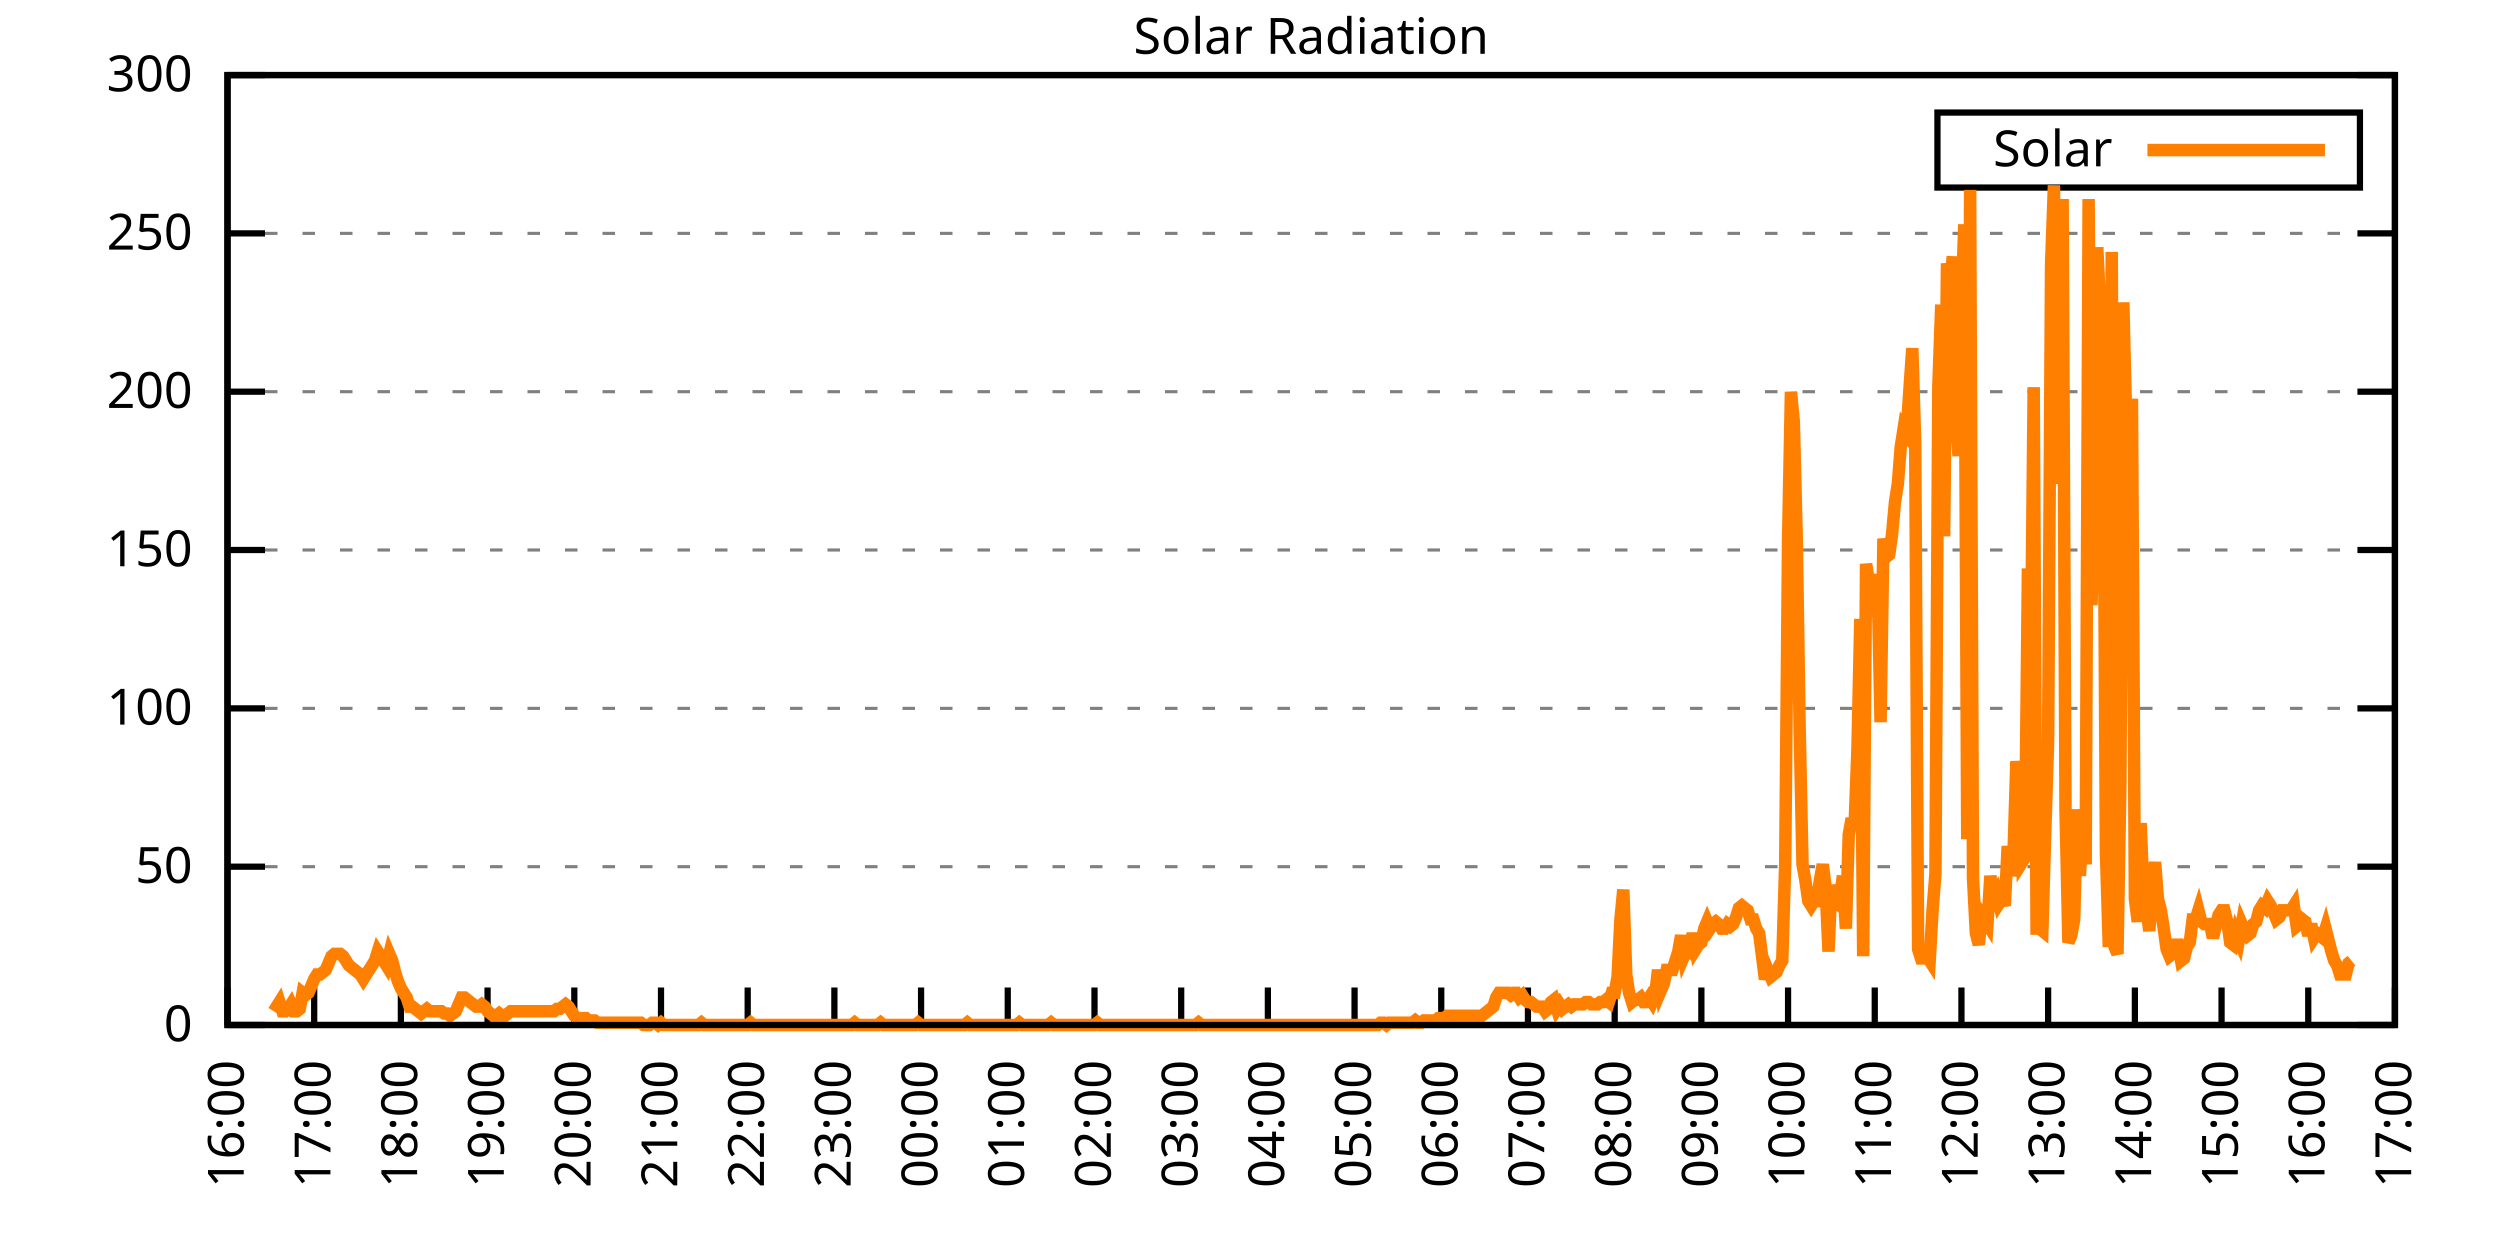
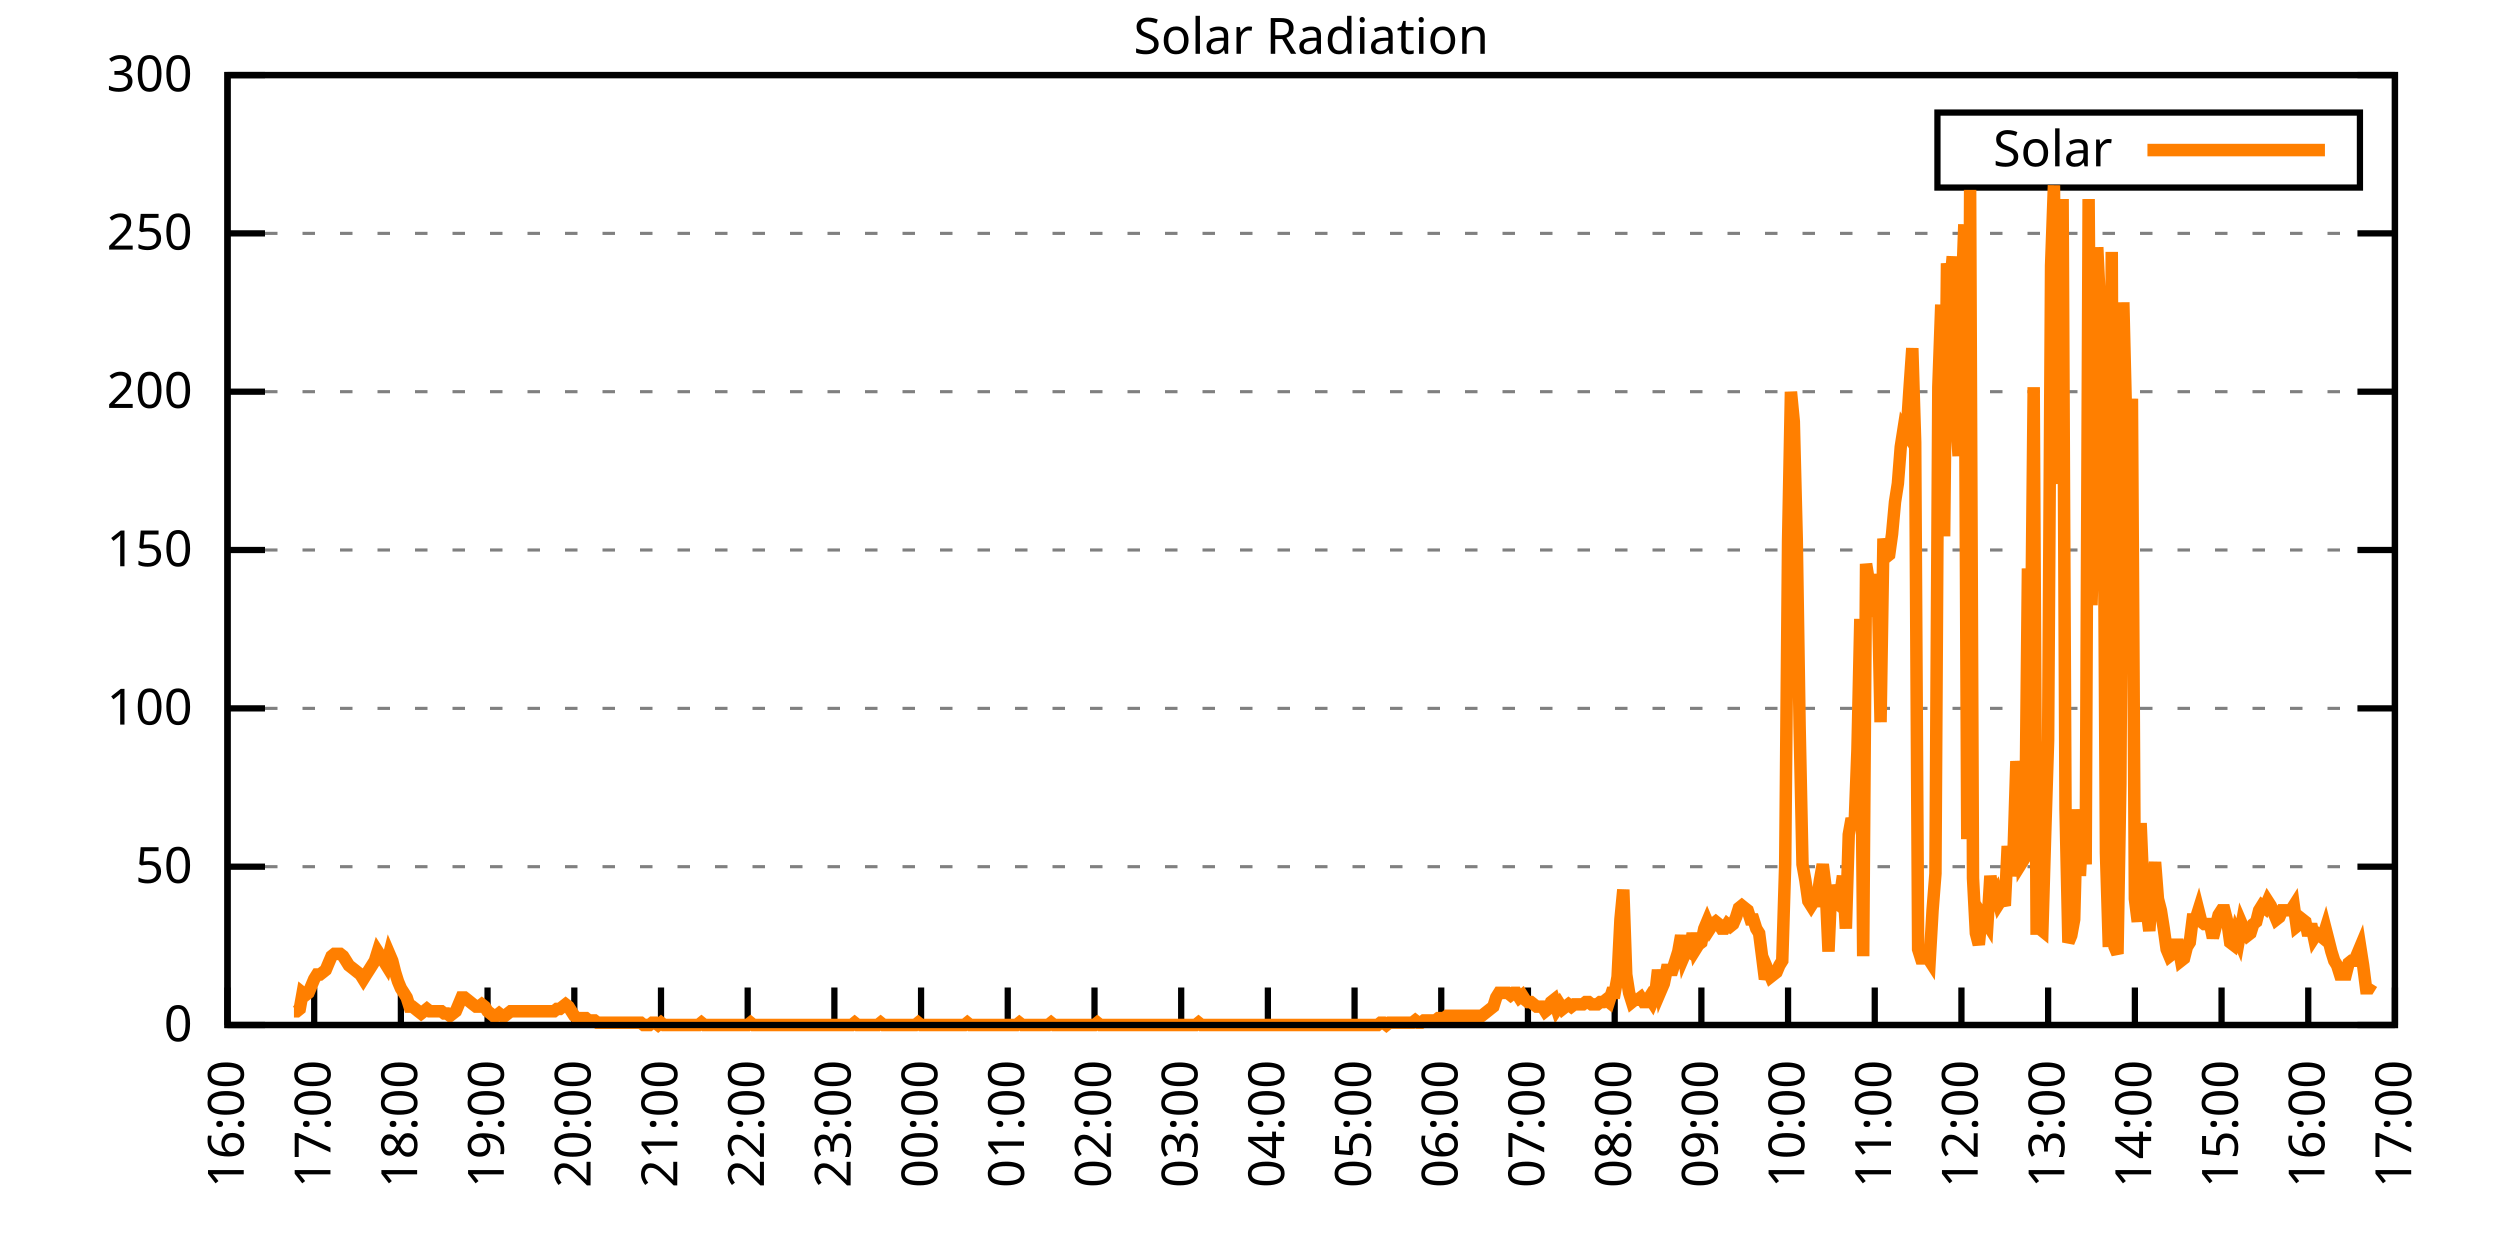
<svg xmlns="http://www.w3.org/2000/svg" xmlns:xlink="http://www.w3.org/1999/xlink" width="400" height="200" viewBox="0 0 400 200">
  <g id="gnuplot_canvas">
    <rect x="0" y="0" width="400" height="200" fill="none" />
    <defs>
      <circle id="gpDot" r="0.5" stroke-width="0.5" stroke="currentColor" />
      <path id="gpPt0" stroke-width="0.333" stroke="currentColor" d="M-1,0 h2 M0,-1 v2" />
      <path id="gpPt1" stroke-width="0.333" stroke="currentColor" d="M-1,-1 L1,1 M1,-1 L-1,1" />
      <path id="gpPt2" stroke-width="0.333" stroke="currentColor" d="M-1,0 L1,0 M0,-1 L0,1 M-1,-1 L1,1 M-1,1 L1,-1" />
      <rect id="gpPt3" stroke-width="0.333" stroke="currentColor" x="-1" y="-1" width="2" height="2" />
      <rect id="gpPt4" stroke-width="0.333" stroke="currentColor" fill="currentColor" x="-1" y="-1" width="2" height="2" />
      <circle id="gpPt5" stroke-width="0.333" stroke="currentColor" cx="0" cy="0" r="1" />
      <use xlink:href="#gpPt5" id="gpPt6" fill="currentColor" stroke="none" />
      <path id="gpPt7" stroke-width="0.333" stroke="currentColor" d="M0,-1.33 L-1.33,0.67 L1.33,0.67 z" />
      <use xlink:href="#gpPt7" id="gpPt8" fill="currentColor" stroke="none" />
      <use xlink:href="#gpPt7" id="gpPt9" stroke="currentColor" transform="rotate(180)" />
      <use xlink:href="#gpPt9" id="gpPt10" fill="currentColor" stroke="none" />
      <use xlink:href="#gpPt3" id="gpPt11" stroke="currentColor" transform="rotate(45)" />
      <use xlink:href="#gpPt11" id="gpPt12" fill="currentColor" stroke="none" />
      <path id="gpPt13" stroke-width="0.333" stroke="currentColor" d="M0,1.330 L1.265,0.411 L0.782,-1.067 L-0.782,-1.076 L-1.265,0.411 z" />
      <use xlink:href="#gpPt13" id="gpPt14" fill="currentColor" stroke="none" />
      <filter id="textbox" filterUnits="objectBoundingBox" x="0" y="0" height="1" width="1">
        <feFlood flood-color="white" flood-opacity="1" result="bgnd" />
        <feComposite in="SourceGraphic" in2="bgnd" operator="atop" />
      </filter>
      <filter id="greybox" filterUnits="objectBoundingBox" x="0" y="0" height="1" width="1">
        <feFlood flood-color="lightgrey" flood-opacity="1" result="grey" />
        <feComposite in="SourceGraphic" in2="grey" operator="atop" />
      </filter>
    </defs>
    <g fill="none" color="white" stroke="currentColor" stroke-width="1.00" stroke-linecap="butt" stroke-linejoin="miter">
</g>
    <g fill="none" color="black" stroke="currentColor" stroke-width="1.00" stroke-linecap="butt" stroke-linejoin="miter">
      <g stroke="none" shape-rendering="crispEdges">
        <polygon fill="rgb(255, 255, 255)" points="36.40,164.00 383.18,164.00 383.18,12.02 36.40,12.02 " />
      </g>
    </g>
    <g fill="none" color="black" stroke="currentColor" stroke-width="1.00" stroke-linecap="butt" stroke-linejoin="miter">
</g>
    <g fill="none" color="black" stroke="black" stroke-width="0.50" stroke-linecap="butt" stroke-linejoin="miter">
</g>
    <g fill="none" color="gray" stroke="currentColor" stroke-width="0.50" stroke-linecap="butt" stroke-linejoin="miter">
      <path stroke="gray" stroke-dasharray="2,4" class="gridline" d="M36.40,164.00 L383.19,164.00  " />
    </g>
    <g fill="none" color="gray" stroke="gray" stroke-width="1.00" stroke-linecap="butt" stroke-linejoin="miter">
</g>
    <g fill="none" color="black" stroke="currentColor" stroke-width="1.00" stroke-linecap="butt" stroke-linejoin="miter">
      <path stroke="black" d="M36.40,164.00 L42.40,164.00 M383.19,164.00 L377.19,164.00  " />
      <g transform="translate(30.80,166.60)" stroke="none" fill="black" font-family="Sans" font-size="8.00" text-anchor="end">
        <text>
          <tspan font-family="Sans"> 0</tspan>
        </text>
      </g>
    </g>
    <g fill="none" color="black" stroke="currentColor" stroke-width="1.00" stroke-linecap="butt" stroke-linejoin="miter">
</g>
    <g fill="none" color="black" stroke="black" stroke-width="0.50" stroke-linecap="butt" stroke-linejoin="miter">
</g>
    <g fill="none" color="gray" stroke="currentColor" stroke-width="0.50" stroke-linecap="butt" stroke-linejoin="miter">
      <path stroke="gray" stroke-dasharray="2,4" class="gridline" d="M36.40,138.67 L383.19,138.67  " />
    </g>
    <g fill="none" color="gray" stroke="gray" stroke-width="1.00" stroke-linecap="butt" stroke-linejoin="miter">
</g>
    <g fill="none" color="black" stroke="currentColor" stroke-width="1.00" stroke-linecap="butt" stroke-linejoin="miter">
      <path stroke="black" d="M36.40,138.67 L42.40,138.67 M383.19,138.67 L377.19,138.67  " />
      <g transform="translate(30.80,141.27)" stroke="none" fill="black" font-family="Sans" font-size="8.00" text-anchor="end">
        <text>
          <tspan font-family="Sans"> 50</tspan>
        </text>
      </g>
    </g>
    <g fill="none" color="black" stroke="currentColor" stroke-width="1.00" stroke-linecap="butt" stroke-linejoin="miter">
</g>
    <g fill="none" color="black" stroke="black" stroke-width="0.50" stroke-linecap="butt" stroke-linejoin="miter">
</g>
    <g fill="none" color="gray" stroke="currentColor" stroke-width="0.50" stroke-linecap="butt" stroke-linejoin="miter">
      <path stroke="gray" stroke-dasharray="2,4" class="gridline" d="M36.40,113.34 L383.19,113.34  " />
    </g>
    <g fill="none" color="gray" stroke="gray" stroke-width="1.00" stroke-linecap="butt" stroke-linejoin="miter">
</g>
    <g fill="none" color="black" stroke="currentColor" stroke-width="1.00" stroke-linecap="butt" stroke-linejoin="miter">
      <path stroke="black" d="M36.40,113.34 L42.40,113.34 M383.19,113.34 L377.19,113.34  " />
      <g transform="translate(30.80,115.94)" stroke="none" fill="black" font-family="Sans" font-size="8.00" text-anchor="end">
        <text>
          <tspan font-family="Sans"> 100</tspan>
        </text>
      </g>
    </g>
    <g fill="none" color="black" stroke="currentColor" stroke-width="1.00" stroke-linecap="butt" stroke-linejoin="miter">
</g>
    <g fill="none" color="black" stroke="black" stroke-width="0.50" stroke-linecap="butt" stroke-linejoin="miter">
</g>
    <g fill="none" color="gray" stroke="currentColor" stroke-width="0.50" stroke-linecap="butt" stroke-linejoin="miter">
      <path stroke="gray" stroke-dasharray="2,4" class="gridline" d="M36.40,88.00 L383.19,88.00  " />
    </g>
    <g fill="none" color="gray" stroke="gray" stroke-width="1.00" stroke-linecap="butt" stroke-linejoin="miter">
</g>
    <g fill="none" color="black" stroke="currentColor" stroke-width="1.00" stroke-linecap="butt" stroke-linejoin="miter">
      <path stroke="black" d="M36.40,88.00 L42.40,88.00 M383.19,88.00 L377.19,88.00  " />
      <g transform="translate(30.80,90.60)" stroke="none" fill="black" font-family="Sans" font-size="8.00" text-anchor="end">
        <text>
          <tspan font-family="Sans"> 150</tspan>
        </text>
      </g>
    </g>
    <g fill="none" color="black" stroke="currentColor" stroke-width="1.00" stroke-linecap="butt" stroke-linejoin="miter">
</g>
    <g fill="none" color="black" stroke="black" stroke-width="0.50" stroke-linecap="butt" stroke-linejoin="miter">
</g>
    <g fill="none" color="gray" stroke="currentColor" stroke-width="0.50" stroke-linecap="butt" stroke-linejoin="miter">
      <path stroke="gray" stroke-dasharray="2,4" class="gridline" d="M36.40,62.67 L383.19,62.67  " />
    </g>
    <g fill="none" color="gray" stroke="gray" stroke-width="1.00" stroke-linecap="butt" stroke-linejoin="miter">
</g>
    <g fill="none" color="black" stroke="currentColor" stroke-width="1.00" stroke-linecap="butt" stroke-linejoin="miter">
      <path stroke="black" d="M36.40,62.67 L42.40,62.67 M383.19,62.67 L377.19,62.67  " />
      <g transform="translate(30.80,65.27)" stroke="none" fill="black" font-family="Sans" font-size="8.00" text-anchor="end">
        <text>
          <tspan font-family="Sans"> 200</tspan>
        </text>
      </g>
    </g>
    <g fill="none" color="black" stroke="currentColor" stroke-width="1.00" stroke-linecap="butt" stroke-linejoin="miter">
</g>
    <g fill="none" color="black" stroke="black" stroke-width="0.50" stroke-linecap="butt" stroke-linejoin="miter">
</g>
    <g fill="none" color="gray" stroke="currentColor" stroke-width="0.50" stroke-linecap="butt" stroke-linejoin="miter">
      <path stroke="gray" stroke-dasharray="2,4" class="gridline" d="M36.40,37.34 L383.19,37.34  " />
    </g>
    <g fill="none" color="gray" stroke="gray" stroke-width="1.00" stroke-linecap="butt" stroke-linejoin="miter">
</g>
    <g fill="none" color="black" stroke="currentColor" stroke-width="1.00" stroke-linecap="butt" stroke-linejoin="miter">
      <path stroke="black" d="M36.40,37.34 L42.40,37.34 M383.19,37.34 L377.19,37.34  " />
      <g transform="translate(30.80,39.94)" stroke="none" fill="black" font-family="Sans" font-size="8.00" text-anchor="end">
        <text>
          <tspan font-family="Sans"> 250</tspan>
        </text>
      </g>
    </g>
    <g fill="none" color="black" stroke="currentColor" stroke-width="1.00" stroke-linecap="butt" stroke-linejoin="miter">
</g>
    <g fill="none" color="black" stroke="black" stroke-width="0.50" stroke-linecap="butt" stroke-linejoin="miter">
</g>
    <g fill="none" color="gray" stroke="currentColor" stroke-width="0.50" stroke-linecap="butt" stroke-linejoin="miter">
      <path stroke="gray" stroke-dasharray="2,4" class="gridline" d="M36.40,12.01 L383.19,12.01  " />
    </g>
    <g fill="none" color="gray" stroke="gray" stroke-width="1.00" stroke-linecap="butt" stroke-linejoin="miter">
</g>
    <g fill="none" color="black" stroke="currentColor" stroke-width="1.00" stroke-linecap="butt" stroke-linejoin="miter">
      <path stroke="black" d="M36.40,12.01 L42.40,12.01 M383.19,12.01 L377.19,12.01  " />
      <g transform="translate(30.80,14.61)" stroke="none" fill="black" font-family="Sans" font-size="8.00" text-anchor="end">
        <text>
          <tspan font-family="Sans"> 300</tspan>
        </text>
      </g>
    </g>
    <g fill="none" color="black" stroke="currentColor" stroke-width="1.00" stroke-linecap="butt" stroke-linejoin="miter">
      <path stroke="black" d="M36.40,164.00 L36.40,158.00  " />
      <g transform="translate(39.00,169.60) rotate(270.00)" stroke="none" fill="black" font-family="Sans" font-size="8.00" text-anchor="end">
        <text>
          <tspan font-family="Sans">16:00</tspan>
        </text>
      </g>
    </g>
    <g fill="none" color="black" stroke="currentColor" stroke-width="1.00" stroke-linecap="butt" stroke-linejoin="miter">
      <path stroke="black" d="M50.27,164.00 L50.27,158.00  " />
      <g transform="translate(52.87,169.60) rotate(270.00)" stroke="none" fill="black" font-family="Sans" font-size="8.00" text-anchor="end">
        <text>
          <tspan font-family="Sans">17:00</tspan>
        </text>
      </g>
    </g>
    <g fill="none" color="black" stroke="currentColor" stroke-width="1.00" stroke-linecap="butt" stroke-linejoin="miter">
      <path stroke="black" d="M64.14,164.00 L64.14,158.00  " />
      <g transform="translate(66.74,169.60) rotate(270.00)" stroke="none" fill="black" font-family="Sans" font-size="8.00" text-anchor="end">
        <text>
          <tspan font-family="Sans">18:00</tspan>
        </text>
      </g>
    </g>
    <g fill="none" color="black" stroke="currentColor" stroke-width="1.00" stroke-linecap="butt" stroke-linejoin="miter">
      <path stroke="black" d="M78.01,164.00 L78.01,158.00  " />
      <g transform="translate(80.61,169.60) rotate(270.00)" stroke="none" fill="black" font-family="Sans" font-size="8.00" text-anchor="end">
        <text>
          <tspan font-family="Sans">19:00</tspan>
        </text>
      </g>
    </g>
    <g fill="none" color="black" stroke="currentColor" stroke-width="1.00" stroke-linecap="butt" stroke-linejoin="miter">
      <path stroke="black" d="M91.89,164.00 L91.89,158.00  " />
      <g transform="translate(94.49,169.60) rotate(270.00)" stroke="none" fill="black" font-family="Sans" font-size="8.00" text-anchor="end">
        <text>
          <tspan font-family="Sans">20:00</tspan>
        </text>
      </g>
    </g>
    <g fill="none" color="black" stroke="currentColor" stroke-width="1.00" stroke-linecap="butt" stroke-linejoin="miter">
      <path stroke="black" d="M105.76,164.00 L105.76,158.00  " />
      <g transform="translate(108.36,169.60) rotate(270.00)" stroke="none" fill="black" font-family="Sans" font-size="8.00" text-anchor="end">
        <text>
          <tspan font-family="Sans">21:00</tspan>
        </text>
      </g>
    </g>
    <g fill="none" color="black" stroke="currentColor" stroke-width="1.00" stroke-linecap="butt" stroke-linejoin="miter">
      <path stroke="black" d="M119.63,164.00 L119.63,158.00  " />
      <g transform="translate(122.23,169.60) rotate(270.00)" stroke="none" fill="black" font-family="Sans" font-size="8.00" text-anchor="end">
        <text>
          <tspan font-family="Sans">22:00</tspan>
        </text>
      </g>
    </g>
    <g fill="none" color="black" stroke="currentColor" stroke-width="1.00" stroke-linecap="butt" stroke-linejoin="miter">
      <path stroke="black" d="M133.50,164.00 L133.50,158.00  " />
      <g transform="translate(136.10,169.60) rotate(270.00)" stroke="none" fill="black" font-family="Sans" font-size="8.00" text-anchor="end">
        <text>
          <tspan font-family="Sans">23:00</tspan>
        </text>
      </g>
    </g>
    <g fill="none" color="black" stroke="currentColor" stroke-width="1.00" stroke-linecap="butt" stroke-linejoin="miter">
      <path stroke="black" d="M147.37,164.00 L147.37,158.00  " />
      <g transform="translate(149.97,169.60) rotate(270.00)" stroke="none" fill="black" font-family="Sans" font-size="8.00" text-anchor="end">
        <text>
          <tspan font-family="Sans">00:00</tspan>
        </text>
      </g>
    </g>
    <g fill="none" color="black" stroke="currentColor" stroke-width="1.00" stroke-linecap="butt" stroke-linejoin="miter">
      <path stroke="black" d="M161.24,164.00 L161.24,158.00  " />
      <g transform="translate(163.84,169.60) rotate(270.00)" stroke="none" fill="black" font-family="Sans" font-size="8.00" text-anchor="end">
        <text>
          <tspan font-family="Sans">01:00</tspan>
        </text>
      </g>
    </g>
    <g fill="none" color="black" stroke="currentColor" stroke-width="1.00" stroke-linecap="butt" stroke-linejoin="miter">
      <path stroke="black" d="M175.12,164.00 L175.12,158.00  " />
      <g transform="translate(177.72,169.60) rotate(270.00)" stroke="none" fill="black" font-family="Sans" font-size="8.00" text-anchor="end">
        <text>
          <tspan font-family="Sans">02:00</tspan>
        </text>
      </g>
    </g>
    <g fill="none" color="black" stroke="currentColor" stroke-width="1.00" stroke-linecap="butt" stroke-linejoin="miter">
      <path stroke="black" d="M188.99,164.00 L188.99,158.00  " />
      <g transform="translate(191.59,169.60) rotate(270.00)" stroke="none" fill="black" font-family="Sans" font-size="8.00" text-anchor="end">
        <text>
          <tspan font-family="Sans">03:00</tspan>
        </text>
      </g>
    </g>
    <g fill="none" color="black" stroke="currentColor" stroke-width="1.00" stroke-linecap="butt" stroke-linejoin="miter">
      <path stroke="black" d="M202.86,164.00 L202.86,158.00  " />
      <g transform="translate(205.46,169.60) rotate(270.00)" stroke="none" fill="black" font-family="Sans" font-size="8.00" text-anchor="end">
        <text>
          <tspan font-family="Sans">04:00</tspan>
        </text>
      </g>
    </g>
    <g fill="none" color="black" stroke="currentColor" stroke-width="1.00" stroke-linecap="butt" stroke-linejoin="miter">
      <path stroke="black" d="M216.73,164.00 L216.73,158.00  " />
      <g transform="translate(219.33,169.60) rotate(270.00)" stroke="none" fill="black" font-family="Sans" font-size="8.00" text-anchor="end">
        <text>
          <tspan font-family="Sans">05:00</tspan>
        </text>
      </g>
    </g>
    <g fill="none" color="black" stroke="currentColor" stroke-width="1.00" stroke-linecap="butt" stroke-linejoin="miter">
      <path stroke="black" d="M230.60,164.00 L230.60,158.00  " />
      <g transform="translate(233.20,169.60) rotate(270.00)" stroke="none" fill="black" font-family="Sans" font-size="8.00" text-anchor="end">
        <text>
          <tspan font-family="Sans">06:00</tspan>
        </text>
      </g>
    </g>
    <g fill="none" color="black" stroke="currentColor" stroke-width="1.00" stroke-linecap="butt" stroke-linejoin="miter">
      <path stroke="black" d="M244.47,164.00 L244.47,158.00  " />
      <g transform="translate(247.07,169.60) rotate(270.00)" stroke="none" fill="black" font-family="Sans" font-size="8.00" text-anchor="end">
        <text>
          <tspan font-family="Sans">07:00</tspan>
        </text>
      </g>
    </g>
    <g fill="none" color="black" stroke="currentColor" stroke-width="1.00" stroke-linecap="butt" stroke-linejoin="miter">
      <path stroke="black" d="M258.35,164.00 L258.35,158.00  " />
      <g transform="translate(260.95,169.60) rotate(270.00)" stroke="none" fill="black" font-family="Sans" font-size="8.00" text-anchor="end">
        <text>
          <tspan font-family="Sans">08:00</tspan>
        </text>
      </g>
    </g>
    <g fill="none" color="black" stroke="currentColor" stroke-width="1.00" stroke-linecap="butt" stroke-linejoin="miter">
      <path stroke="black" d="M272.22,164.00 L272.22,158.00  " />
      <g transform="translate(274.82,169.60) rotate(270.00)" stroke="none" fill="black" font-family="Sans" font-size="8.00" text-anchor="end">
        <text>
          <tspan font-family="Sans">09:00</tspan>
        </text>
      </g>
    </g>
    <g fill="none" color="black" stroke="currentColor" stroke-width="1.00" stroke-linecap="butt" stroke-linejoin="miter">
      <path stroke="black" d="M286.09,164.00 L286.09,158.00  " />
      <g transform="translate(288.69,169.60) rotate(270.00)" stroke="none" fill="black" font-family="Sans" font-size="8.00" text-anchor="end">
        <text>
          <tspan font-family="Sans">10:00</tspan>
        </text>
      </g>
    </g>
    <g fill="none" color="black" stroke="currentColor" stroke-width="1.00" stroke-linecap="butt" stroke-linejoin="miter">
      <path stroke="black" d="M299.96,164.00 L299.96,158.00  " />
      <g transform="translate(302.56,169.60) rotate(270.00)" stroke="none" fill="black" font-family="Sans" font-size="8.00" text-anchor="end">
        <text>
          <tspan font-family="Sans">11:00</tspan>
        </text>
      </g>
    </g>
    <g fill="none" color="black" stroke="currentColor" stroke-width="1.00" stroke-linecap="butt" stroke-linejoin="miter">
      <path stroke="black" d="M313.83,164.00 L313.83,158.00  " />
      <g transform="translate(316.43,169.60) rotate(270.00)" stroke="none" fill="black" font-family="Sans" font-size="8.00" text-anchor="end">
        <text>
          <tspan font-family="Sans">12:00</tspan>
        </text>
      </g>
    </g>
    <g fill="none" color="black" stroke="currentColor" stroke-width="1.00" stroke-linecap="butt" stroke-linejoin="miter">
      <path stroke="black" d="M327.70,164.00 L327.70,158.00  " />
      <g transform="translate(330.30,169.60) rotate(270.00)" stroke="none" fill="black" font-family="Sans" font-size="8.00" text-anchor="end">
        <text>
          <tspan font-family="Sans">13:00</tspan>
        </text>
      </g>
    </g>
    <g fill="none" color="black" stroke="currentColor" stroke-width="1.00" stroke-linecap="butt" stroke-linejoin="miter">
      <path stroke="black" d="M341.58,164.00 L341.58,158.00  " />
      <g transform="translate(344.18,169.60) rotate(270.00)" stroke="none" fill="black" font-family="Sans" font-size="8.00" text-anchor="end">
        <text>
          <tspan font-family="Sans">14:00</tspan>
        </text>
      </g>
    </g>
    <g fill="none" color="black" stroke="currentColor" stroke-width="1.00" stroke-linecap="butt" stroke-linejoin="miter">
      <path stroke="black" d="M355.45,164.00 L355.45,158.00  " />
      <g transform="translate(358.05,169.60) rotate(270.00)" stroke="none" fill="black" font-family="Sans" font-size="8.00" text-anchor="end">
        <text>
          <tspan font-family="Sans">15:00</tspan>
        </text>
      </g>
    </g>
    <g fill="none" color="black" stroke="currentColor" stroke-width="1.00" stroke-linecap="butt" stroke-linejoin="miter">
      <path stroke="black" d="M369.32,164.00 L369.32,158.00  " />
      <g transform="translate(371.92,169.60) rotate(270.00)" stroke="none" fill="black" font-family="Sans" font-size="8.00" text-anchor="end">
        <text>
          <tspan font-family="Sans">16:00</tspan>
        </text>
      </g>
    </g>
    <g fill="none" color="black" stroke="currentColor" stroke-width="1.00" stroke-linecap="butt" stroke-linejoin="miter">
      <path stroke="black" d="M383.19,164.00 L383.19,158.00  " />
      <g transform="translate(385.79,169.60) rotate(270.00)" stroke="none" fill="black" font-family="Sans" font-size="8.00" text-anchor="end">
        <text>
          <tspan font-family="Sans">17:00</tspan>
        </text>
      </g>
    </g>
    <g fill="none" color="black" stroke="currentColor" stroke-width="1.00" stroke-linecap="butt" stroke-linejoin="miter">
</g>
    <g fill="none" color="black" stroke="currentColor" stroke-width="1.00" stroke-linecap="butt" stroke-linejoin="miter">
      <path stroke="black" d="M36.40,12.01 L36.40,164.00 L383.19,164.00 L383.19,12.01 L36.40,12.01 Z  " />
    </g>
    <g fill="none" color="black" stroke="currentColor" stroke-width="1.00" stroke-linecap="butt" stroke-linejoin="miter">
</g>
    <g fill="none" color="black" stroke="currentColor" stroke-width="1.00" stroke-linecap="butt" stroke-linejoin="miter">
      <path stroke="black" d="M309.99,30.01 L309.99,18.01 L377.59,18.01 L377.59,30.01 L309.99,30.01 Z  " />
    </g>
    <g id="Solar_Radiation_plot_1">
      <g fill="none" color="white" stroke="black" stroke-width="2.00" stroke-linecap="butt" stroke-linejoin="miter">
</g>
      <g fill="none" color="black" stroke="currentColor" stroke-width="2.00" stroke-linecap="butt" stroke-linejoin="miter">
        <g transform="translate(337.99,26.61)" stroke="none" fill="black" font-family="Sans" font-size="8.00" text-anchor="end">
          <text>
            <tspan font-family="Sans">Solar</tspan>
          </text>
        </g>
      </g>
      <g fill="none" color="black" stroke="currentColor" stroke-width="2.00" stroke-linecap="butt" stroke-linejoin="miter">
-         <path stroke="rgb(255, 127,   0)" d="M343.59,24.01 L371.99,24.01 M43.80,161.80 L44.26,161.06 L44.72,160.33 L45.19,161.80 L45.65,161.80 L46.11,161.43   L46.57,160.70 L47.03,161.80 L47.50,161.80 L47.96,161.43 L48.42,158.86 L48.88,159.23 L49.35,158.86 L49.81,157.76   L50.27,156.66 L50.73,155.92 L51.20,155.92 L51.66,155.56 L52.12,155.19 L52.58,154.09 L53.05,152.99 L53.51,152.62   L53.97,152.62 L54.43,152.62 L54.90,152.99 L55.36,153.72 L55.82,154.46 L56.28,154.82 L56.75,155.19 L57.21,155.56   L57.67,155.92 L58.13,156.66 L58.59,155.92 L59.06,155.19 L59.52,154.46 L59.98,153.72 L60.44,152.25 L60.91,152.99   L61.37,153.72 L61.83,154.46 L62.29,152.62 L62.76,153.72 L63.22,155.56 L63.68,157.03 L64.14,158.13 L64.61,158.86   L65.07,159.60 L65.53,161.06 L65.99,161.06 L66.46,161.43 L66.92,161.80 L67.38,162.16 L67.84,161.80 L68.30,161.43   L68.77,161.80 L69.23,161.80 L69.69,161.80 L70.15,161.80 L70.62,161.80 L71.08,162.16 L71.54,162.16 L72.00,162.53   L72.47,162.16 L72.93,161.80 L73.39,160.70 L73.85,159.60 L74.32,159.60 L74.78,159.96 L75.24,160.33 L75.70,160.70   L76.17,161.06 L76.63,161.06 L77.09,160.70 L77.55,161.06 L78.01,161.80 L78.48,162.16 L78.94,162.53 L79.40,162.53   L79.86,162.16 L80.33,162.53 L80.79,162.53 L81.25,162.16 L81.71,161.80 L82.18,161.80 L82.64,161.80 L83.10,161.80   L83.56,161.80 L84.03,161.80 L84.49,161.80 L84.95,161.80 L85.41,161.80 L85.88,161.80 L86.34,161.80 L86.80,161.80   L87.26,161.80 L87.72,161.80 L88.19,161.80 L88.65,161.80 L89.11,161.43 L89.57,161.43 L90.04,161.06 L90.50,160.70   L90.96,161.06 L91.42,161.80 L91.89,162.53 L92.35,162.90 L92.81,162.90 L93.27,162.90 L93.74,162.90 L94.20,163.27   L94.66,163.27 L95.12,163.27 L95.59,163.63 L96.05,163.63 L96.51,163.63 L96.97,163.63 L97.44,163.63 L97.90,163.63   L98.36,163.63 L98.82,163.63 L99.28,163.63 L99.75,163.63 L100.21,163.63 L100.67,163.63 L101.13,163.63 L101.60,163.63   L102.06,163.63 L102.52,163.63 L102.98,164.00 L103.45,164.00 L103.91,164.00 L104.37,163.63 L104.83,163.63 L105.30,164.00   L105.76,163.63 L106.22,164.00 L106.68,164.00 L107.15,164.00 L107.61,164.00 L108.07,164.00 L108.53,164.00 L108.99,164.00   L109.46,164.00 L109.92,164.00 L110.38,164.00 L110.84,164.00 L111.31,164.00 L111.77,164.00 L112.23,163.63 L112.69,164.00   L113.16,164.00 L113.62,164.00 L114.08,164.00 L114.54,164.00 L115.01,164.00 L115.47,164.00 L115.93,164.00 L116.39,164.00   L116.86,164.00 L117.32,164.00 L117.78,164.00 L118.24,164.00 L118.70,164.00 L119.17,164.00 L119.63,164.00 L120.09,163.63   L120.55,164.00 L121.02,164.00 L121.48,164.00 L121.94,164.00 L122.40,164.00 L122.87,164.00 L123.33,164.00 L123.79,164.00   L124.25,164.00 L124.72,164.00 L125.18,164.00 L125.64,164.00 L126.10,164.00 L126.57,164.00 L127.03,164.00 L127.49,164.00   L127.95,164.00 L128.41,164.00 L128.88,164.00 L129.34,164.00 L129.80,164.00 L130.26,164.00 L130.73,164.00 L131.19,164.00   L131.65,164.00 L132.11,164.00 L132.58,164.00 L133.04,164.00 L133.50,164.00 L133.96,164.00 L134.43,164.00 L134.89,164.00   L135.35,164.00 L135.81,164.00 L136.28,164.00 L136.74,163.63 L137.20,164.00 L137.66,164.00 L138.13,164.00 L138.59,164.00   L139.05,164.00 L139.51,164.00 L139.97,164.00 L140.44,164.00 L140.90,163.63 L141.36,164.00 L141.82,164.00 L142.29,164.00   L142.75,164.00 L143.21,164.00 L143.67,164.00 L144.14,164.00 L144.60,164.00 L145.06,164.00 L145.52,164.00 L145.99,164.00   L146.45,164.00 L146.91,163.63 L147.37,164.00 L147.84,164.00 L148.30,164.00 L148.76,164.00 L149.22,164.00 L149.68,164.00   L150.15,164.00 L150.61,164.00 L151.07,164.00 L151.53,164.00 L152.00,164.00 L152.46,164.00 L152.92,164.00 L153.38,164.00   L153.85,164.00 L154.31,164.00 L154.77,163.63 L155.23,164.00 L155.70,164.00 L156.16,164.00 L156.62,164.00 L157.08,164.00   L157.55,164.00 L158.01,164.00 L158.47,164.00 L158.93,164.00 L159.39,164.00 L159.86,164.00 L160.32,164.00 L160.78,164.00   L161.24,164.00 L161.71,164.00 L162.17,164.00 L162.63,164.00 L163.09,163.63 L163.56,164.00 L164.02,164.00 L164.48,164.00   L164.94,164.00 L165.41,164.00 L165.87,164.00 L166.33,164.00 L166.79,164.00 L167.26,164.00 L167.72,164.00 L168.18,163.63   L168.64,164.00 L169.10,164.00 L169.57,164.00 L170.03,164.00 L170.49,164.00 L170.95,164.00 L171.42,164.00 L171.88,164.00   L172.34,164.00 L172.80,164.00 L173.27,164.00 L173.73,164.00 L174.19,164.00 L174.65,164.00 L175.12,164.00 L175.58,163.63   L176.04,164.00 L176.50,164.00 L176.97,164.00 L177.43,164.00 L177.89,164.00 L178.35,164.00 L178.82,164.00 L179.28,164.00   L179.74,164.00 L180.20,164.00 L180.66,164.00 L181.13,164.00 L181.59,164.00 L182.05,164.00 L182.51,164.00 L182.98,164.00   L183.44,164.00 L183.90,164.00 L184.36,164.00 L184.83,164.00 L185.29,164.00 L185.75,164.00 L186.21,164.00 L186.68,164.00   L187.14,164.00 L187.60,164.00 L188.06,164.00 L188.53,164.00 L188.99,164.00 L189.45,164.00 L189.91,164.00 L190.37,164.00   L190.84,164.00 L191.30,164.00 L191.76,163.63 L192.22,164.00 L192.69,164.00 L193.15,164.00 L193.61,164.00 L194.07,164.00   L194.54,164.00 L195.00,164.00 L195.46,164.00 L195.92,164.00 L196.39,164.00 L196.85,164.00 L197.31,164.00 L197.77,164.00   L198.24,164.00 L198.70,164.00 L199.16,164.00 L199.62,164.00 L200.08,164.00 L200.55,164.00 L201.01,164.00 L201.47,164.00   L201.93,164.00 L202.40,164.00 L202.86,164.00 L203.32,164.00 L203.78,164.00 L204.25,164.00 L204.71,164.00 L205.17,164.00   L205.63,164.00 L206.10,164.00 L206.56,164.00 L207.02,164.00 L207.48,164.00 L207.95,164.00 L208.41,164.00 L208.87,164.00   L209.33,164.00 L209.80,164.00 L210.26,164.00 L210.72,164.00 L211.18,164.00 L211.64,164.00 L212.11,164.00 L212.57,164.00   L213.03,164.00 L213.49,164.00 L213.96,164.00 L214.42,164.00 L214.88,164.00 L215.34,164.00 L215.81,164.00 L216.27,164.00   L216.73,164.00 L217.19,164.00 L217.66,164.00 L218.12,164.00 L218.58,164.00 L219.04,164.00 L219.51,164.00 L219.97,164.00   L220.43,164.00 L220.89,163.63 L221.35,163.63 L221.82,164.00 L222.28,163.63 L222.74,163.63 L223.20,163.63 L223.67,163.63   L224.13,163.63 L224.59,163.63 L225.05,163.63 L225.52,163.63 L225.98,163.63 L226.44,163.27 L226.90,163.63 L227.37,163.63   L227.83,163.27 L228.29,163.27 L228.75,163.27 L229.22,163.27 L229.68,163.27 L230.14,162.90 L230.60,162.90 L231.06,162.90   L231.53,162.53 L231.99,162.53 L232.45,162.53 L232.91,162.53 L233.38,162.53 L233.84,162.53 L234.30,162.53 L234.76,162.53   L235.23,162.53 L235.69,162.53 L236.15,162.53 L236.61,162.53 L237.08,162.53 L237.54,162.16 L238.00,161.80 L238.46,161.43   L238.93,161.06 L239.39,159.60 L239.85,158.86 L240.31,158.86 L240.77,158.86 L241.24,158.86 L241.70,159.23 L242.16,158.86   L242.62,158.86 L243.09,159.60 L243.55,159.23 L244.01,159.96 L244.47,160.33 L244.94,160.33 L245.40,160.70 L245.86,161.06   L246.32,161.06 L246.79,161.06 L247.25,161.80 L247.71,161.43 L248.17,160.33 L248.64,159.96 L249.10,161.43 L249.56,160.70   L250.02,161.43 L250.49,161.06 L250.95,160.70 L251.41,161.06 L251.87,160.70 L252.33,160.70 L252.80,160.70 L253.26,160.70   L253.72,160.33 L254.18,160.33 L254.65,160.70 L255.11,160.70 L255.57,160.70 L256.03,160.33 L256.50,160.33 L256.96,159.96   L257.42,160.33 L257.88,158.86 L258.35,158.86 L258.81,156.29 L259.27,147.11 L259.73,142.34 L260.20,155.92 L260.66,158.86   L261.12,160.33 L261.58,159.96 L262.04,159.96 L262.51,159.60 L262.97,160.33 L263.43,160.33 L263.89,159.60 L264.36,160.33   L264.82,159.23 L265.28,155.19 L265.74,158.49 L266.21,157.39 L266.67,155.19 L267.13,155.19 L267.59,155.19 L268.06,153.72   L268.52,152.25 L268.98,149.68 L269.44,152.99 L269.91,151.89 L270.37,152.25 L270.83,149.32 L271.29,151.89 L271.75,151.15   L272.22,150.79 L272.68,148.58 L273.14,147.48 L273.60,148.58 L274.07,147.85 L274.53,147.48 L274.99,147.85 L275.45,148.58   L275.92,148.58 L276.38,147.85 L276.84,148.22 L277.30,147.85 L277.77,146.75 L278.23,145.28 L278.69,144.91 L279.15,145.28   L279.62,145.65 L280.08,147.11 L280.54,147.11 L281.00,148.58 L281.46,149.32 L281.93,152.99 L282.39,156.66 L282.85,155.19   L283.31,156.29 L283.78,155.92 L284.24,155.56 L284.70,154.46 L285.16,153.72 L285.63,138.30 L286.09,86.55 L286.55,62.69   L287.01,67.46 L287.48,86.18 L287.94,116.28 L288.40,138.30 L288.86,140.87 L289.33,144.18 L289.79,144.91 L290.25,144.18   L290.71,144.18 L291.18,140.87 L291.64,138.30 L292.10,141.98 L292.56,152.25 L293.02,141.61 L293.49,144.18 L293.95,144.55   L294.41,143.44 L294.87,140.14 L295.34,148.58 L295.80,133.53 L296.26,130.96 L296.72,132.43 L297.19,119.95 L297.65,99.03   L298.11,152.99 L298.57,90.22 L299.04,93.15 L299.50,98.66 L299.96,92.79 L300.42,92.79 L300.89,115.55 L301.35,86.18   L301.81,89.12 L302.27,88.75 L302.73,85.45 L303.20,80.31 L303.66,77.37 L304.12,71.50 L304.58,68.56 L305.05,69.29   L305.51,62.32 L305.97,55.71 L306.43,70.76 L306.90,151.89 L307.36,153.35 L307.82,153.35 L308.28,152.99 L308.75,153.72   L309.21,145.65 L309.67,139.77 L310.13,61.95 L310.60,48.74 L311.06,85.81 L311.52,42.13 L311.98,46.17 L312.44,41.03   L312.91,65.62 L313.37,72.97 L313.83,49.11 L314.29,35.89 L314.76,134.27 L315.22,30.38 L315.68,140.51 L316.14,149.32   L316.61,151.15 L317.07,146.38 L317.53,147.11 L317.99,147.85 L318.46,140.14 L318.92,143.44 L319.38,142.71 L319.84,144.55   L320.31,143.81 L320.77,144.91 L321.23,135.37 L321.69,140.14 L322.15,136.84 L322.62,121.79 L323.08,126.56 L323.54,137.94   L324.00,137.20 L324.47,90.95 L324.93,107.47 L325.39,61.95 L325.85,148.58 L326.32,148.58 L326.78,148.95 L327.24,133.17   L327.70,118.48 L328.17,42.50 L328.63,29.65 L329.09,73.33 L329.55,77.37 L330.02,31.85 L330.48,129.49 L330.94,150.79   L331.40,149.68 L331.87,147.11 L332.33,129.49 L332.79,140.14 L333.25,130.60 L333.71,138.30 L334.18,31.85 L334.64,96.83   L335.10,78.84 L335.56,39.56 L336.03,49.47 L336.49,59.02 L336.95,136.47 L337.41,151.52 L337.88,40.30 L338.34,151.52   L338.80,152.62 L339.26,125.46 L339.73,48.37 L340.19,67.46 L340.65,79.94 L341.11,63.79 L341.58,143.81 L342.04,147.48   L342.50,131.70 L342.96,142.71 L343.42,145.28 L343.89,148.95 L344.35,141.98 L344.81,137.94 L345.27,143.81 L345.74,145.65   L346.20,148.58 L346.66,151.89 L347.12,152.99 L347.59,152.62 L348.05,151.15 L348.51,151.15 L348.97,153.72 L349.44,153.35   L349.90,151.52 L350.36,150.79 L350.82,147.11 L351.29,147.11 L351.75,145.65 L352.21,147.48 L352.67,147.85 L353.13,147.85   L353.60,147.85 L354.06,150.05 L354.52,148.22 L354.98,146.38 L355.45,145.65 L355.91,145.65 L356.37,147.48 L356.83,150.79   L357.30,151.15 L357.76,149.32 L358.22,150.42 L358.68,147.85 L359.15,148.95 L359.61,149.68 L360.07,149.32 L360.53,147.85   L361.00,147.48 L361.46,145.65 L361.92,144.91 L362.38,145.28 L362.84,144.18 L363.31,144.91 L363.77,146.01 L364.23,147.11   L364.69,146.75 L365.16,145.65 L365.62,145.65 L366.08,145.65 L366.54,145.65 L367.01,144.91 L367.47,148.22 L367.93,147.85   L368.39,147.11 L368.86,147.48 L369.32,149.68 L369.78,147.85 L370.24,150.05 L370.71,149.32 L371.17,149.68 L371.63,150.05   L372.09,148.58 L372.56,150.42 L373.02,152.25 L373.48,153.72 L373.94,154.46 L374.40,155.92 L374.87,155.92 L375.33,155.92   L375.79,154.09 L376.25,153.72  " />
+         <path stroke="rgb(255, 127,   0)" d="M343.59,24.01 L371.99,24.01 M47.03,161.80 L47.50,161.80 L47.96,161.43 L48.42,158.86 L48.88,159.23 L49.35,158.86   L49.81,157.76 L50.27,156.66 L50.73,155.92 L51.20,155.92 L51.66,155.56 L52.12,155.19 L52.58,154.09 L53.05,152.99   L53.51,152.62 L53.97,152.62 L54.43,152.62 L54.90,152.99 L55.36,153.72 L55.82,154.46 L56.28,154.82 L56.75,155.19   L57.21,155.56 L57.67,155.92 L58.13,156.66 L58.59,155.92 L59.06,155.19 L59.52,154.46 L59.98,153.72 L60.44,152.25   L60.91,152.99 L61.37,153.72 L61.83,154.46 L62.29,152.62 L62.76,153.72 L63.22,155.56 L63.68,157.03 L64.14,158.13   L64.61,158.86 L65.07,159.60 L65.53,161.06 L65.99,161.06 L66.46,161.43 L66.92,161.80 L67.38,162.16 L67.84,161.80   L68.30,161.43 L68.77,161.80 L69.23,161.80 L69.69,161.80 L70.15,161.80 L70.62,161.80 L71.08,162.16 L71.54,162.16   L72.00,162.53 L72.47,162.16 L72.93,161.80 L73.39,160.70 L73.85,159.60 L74.32,159.60 L74.78,159.96 L75.24,160.33   L75.70,160.70 L76.17,161.06 L76.63,161.06 L77.09,160.70 L77.55,161.06 L78.01,161.80 L78.48,162.16 L78.94,162.53   L79.40,162.53 L79.86,162.16 L80.33,162.53 L80.79,162.53 L81.25,162.16 L81.71,161.80 L82.18,161.80 L82.64,161.80   L83.10,161.80 L83.56,161.80 L84.03,161.80 L84.49,161.80 L84.95,161.80 L85.41,161.80 L85.88,161.80 L86.34,161.80   L86.80,161.80 L87.26,161.80 L87.72,161.80 L88.19,161.80 L88.65,161.80 L89.11,161.43 L89.57,161.43 L90.04,161.06   L90.50,160.70 L90.96,161.06 L91.42,161.80 L91.89,162.53 L92.35,162.90 L92.81,162.90 L93.27,162.90 L93.74,162.90   L94.20,163.27 L94.66,163.27 L95.12,163.27 L95.59,163.63 L96.05,163.63 L96.51,163.63 L96.97,163.63 L97.44,163.63   L97.90,163.63 L98.36,163.63 L98.82,163.63 L99.28,163.63 L99.75,163.63 L100.21,163.63 L100.67,163.63 L101.13,163.63   L101.60,163.63 L102.06,163.63 L102.52,163.63 L102.98,164.00 L103.45,164.00 L103.91,164.00 L104.37,163.63 L104.83,163.63   L105.30,164.00 L105.76,163.63 L106.22,164.00 L106.68,164.00 L107.15,164.00 L107.61,164.00 L108.07,164.00 L108.53,164.00   L108.99,164.00 L109.46,164.00 L109.92,164.00 L110.38,164.00 L110.84,164.00 L111.31,164.00 L111.77,164.00 L112.23,163.63   L112.69,164.00 L113.16,164.00 L113.62,164.00 L114.08,164.00 L114.54,164.00 L115.01,164.00 L115.47,164.00 L115.93,164.00   L116.39,164.00 L116.86,164.00 L117.32,164.00 L117.78,164.00 L118.24,164.00 L118.70,164.00 L119.17,164.00 L119.63,164.00   L120.09,163.63 L120.55,164.00 L121.02,164.00 L121.48,164.00 L121.94,164.00 L122.40,164.00 L122.87,164.00 L123.33,164.00   L123.79,164.00 L124.25,164.00 L124.72,164.00 L125.18,164.00 L125.64,164.00 L126.10,164.00 L126.57,164.00 L127.03,164.00   L127.49,164.00 L127.95,164.00 L128.41,164.00 L128.88,164.00 L129.34,164.00 L129.80,164.00 L130.26,164.00 L130.73,164.00   L131.19,164.00 L131.65,164.00 L132.11,164.00 L132.58,164.00 L133.04,164.00 L133.50,164.00 L133.96,164.00 L134.43,164.00   L134.89,164.00 L135.35,164.00 L135.81,164.00 L136.28,164.00 L136.74,163.63 L137.20,164.00 L137.66,164.00 L138.13,164.00   L138.59,164.00 L139.05,164.00 L139.51,164.00 L139.97,164.00 L140.44,164.00 L140.90,163.63 L141.36,164.00 L141.82,164.00   L142.29,164.00 L142.75,164.00 L143.21,164.00 L143.67,164.00 L144.14,164.00 L144.60,164.00 L145.06,164.00 L145.52,164.00   L145.99,164.00 L146.45,164.00 L146.91,163.63 L147.37,164.00 L147.84,164.00 L148.30,164.00 L148.76,164.00 L149.22,164.00   L149.68,164.00 L150.15,164.00 L150.61,164.00 L151.07,164.00 L151.53,164.00 L152.00,164.00 L152.46,164.00 L152.92,164.00   L153.38,164.00 L153.85,164.00 L154.31,164.00 L154.77,163.63 L155.23,164.00 L155.70,164.00 L156.16,164.00 L156.62,164.00   L157.08,164.00 L157.55,164.00 L158.01,164.00 L158.47,164.00 L158.93,164.00 L159.39,164.00 L159.86,164.00 L160.32,164.00   L160.78,164.00 L161.24,164.00 L161.71,164.00 L162.17,164.00 L162.63,164.00 L163.09,163.63 L163.56,164.00 L164.02,164.00   L164.48,164.00 L164.94,164.00 L165.41,164.00 L165.87,164.00 L166.33,164.00 L166.79,164.00 L167.26,164.00 L167.72,164.00   L168.18,163.63 L168.64,164.00 L169.10,164.00 L169.57,164.00 L170.03,164.00 L170.49,164.00 L170.95,164.00 L171.42,164.00   L171.88,164.00 L172.34,164.00 L172.80,164.00 L173.27,164.00 L173.73,164.00 L174.19,164.00 L174.65,164.00 L175.12,164.00   L175.58,163.63 L176.04,164.00 L176.50,164.00 L176.97,164.00 L177.43,164.00 L177.89,164.00 L178.35,164.00 L178.82,164.00   L179.28,164.00 L179.74,164.00 L180.20,164.00 L180.66,164.00 L181.13,164.00 L181.59,164.00 L182.05,164.00 L182.51,164.00   L182.98,164.00 L183.44,164.00 L183.90,164.00 L184.36,164.00 L184.83,164.00 L185.29,164.00 L185.75,164.00 L186.21,164.00   L186.68,164.00 L187.14,164.00 L187.60,164.00 L188.06,164.00 L188.53,164.00 L188.99,164.00 L189.45,164.00 L189.91,164.00   L190.37,164.00 L190.84,164.00 L191.30,164.00 L191.76,163.63 L192.22,164.00 L192.69,164.00 L193.15,164.00 L193.61,164.00   L194.07,164.00 L194.54,164.00 L195.00,164.00 L195.46,164.00 L195.92,164.00 L196.39,164.00 L196.85,164.00 L197.31,164.00   L197.77,164.00 L198.24,164.00 L198.70,164.00 L199.16,164.00 L199.62,164.00 L200.08,164.00 L200.55,164.00 L201.01,164.00   L201.47,164.00 L201.93,164.00 L202.40,164.00 L202.86,164.00 L203.32,164.00 L203.78,164.00 L204.25,164.00 L204.71,164.00   L205.17,164.00 L205.63,164.00 L206.10,164.00 L206.56,164.00 L207.02,164.00 L207.48,164.00 L207.95,164.00 L208.41,164.00   L208.87,164.00 L209.33,164.00 L209.80,164.00 L210.26,164.00 L210.72,164.00 L211.18,164.00 L211.64,164.00 L212.11,164.00   L212.57,164.00 L213.03,164.00 L213.49,164.00 L213.96,164.00 L214.42,164.00 L214.88,164.00 L215.34,164.00 L215.81,164.00   L216.27,164.00 L216.73,164.00 L217.19,164.00 L217.66,164.00 L218.12,164.00 L218.58,164.00 L219.04,164.00 L219.51,164.00   L219.97,164.00 L220.43,164.00 L220.89,163.63 L221.35,163.63 L221.82,164.00 L222.28,163.63 L222.74,163.63 L223.20,163.63   L223.67,163.63 L224.13,163.63 L224.59,163.63 L225.05,163.63 L225.52,163.63 L225.98,163.63 L226.44,163.27 L226.90,163.63   L227.37,163.63 L227.83,163.27 L228.29,163.27 L228.75,163.27 L229.22,163.27 L229.68,163.27 L230.14,162.90 L230.60,162.90   L231.06,162.90 L231.53,162.53 L231.99,162.53 L232.45,162.53 L232.91,162.53 L233.38,162.53 L233.84,162.53 L234.30,162.53   L234.76,162.53 L235.23,162.53 L235.69,162.53 L236.15,162.53 L236.61,162.53 L237.08,162.53 L237.54,162.16 L238.00,161.80   L238.46,161.43 L238.93,161.06 L239.39,159.60 L239.85,158.86 L240.31,158.86 L240.77,158.86 L241.24,158.86 L241.70,159.23   L242.16,158.86 L242.62,158.86 L243.09,159.60 L243.55,159.23 L244.01,159.96 L244.47,160.33 L244.94,160.33 L245.40,160.70   L245.86,161.06 L246.32,161.06 L246.79,161.06 L247.25,161.80 L247.71,161.43 L248.17,160.33 L248.64,159.96 L249.10,161.43   L249.56,160.70 L250.02,161.43 L250.49,161.06 L250.95,160.70 L251.41,161.06 L251.87,160.70 L252.33,160.70 L252.80,160.70   L253.26,160.70 L253.72,160.33 L254.18,160.33 L254.65,160.70 L255.11,160.70 L255.57,160.70 L256.03,160.33 L256.50,160.33   L256.96,159.96 L257.42,160.33 L257.88,158.86 L258.35,158.86 L258.81,156.29 L259.27,147.11 L259.73,142.34 L260.20,155.92   L260.66,158.86 L261.12,160.33 L261.58,159.96 L262.04,159.96 L262.51,159.60 L262.97,160.33 L263.43,160.33 L263.89,159.60   L264.36,160.33 L264.82,159.23 L265.28,155.19 L265.74,158.49 L266.21,157.39 L266.67,155.19 L267.13,155.19 L267.59,155.19   L268.06,153.72 L268.52,152.25 L268.98,149.68 L269.44,152.99 L269.91,151.89 L270.37,152.25 L270.83,149.32 L271.29,151.89   L271.75,151.15 L272.22,150.79 L272.68,148.58 L273.14,147.48 L273.60,148.58 L274.07,147.85 L274.53,147.48 L274.99,147.85   L275.45,148.58 L275.92,148.58 L276.38,147.85 L276.84,148.22 L277.30,147.85 L277.77,146.75 L278.23,145.28 L278.69,144.91   L279.15,145.28 L279.62,145.65 L280.08,147.11 L280.54,147.11 L281.00,148.58 L281.46,149.32 L281.93,152.99 L282.39,156.66   L282.85,155.19 L283.31,156.29 L283.78,155.92 L284.24,155.56 L284.70,154.46 L285.16,153.72 L285.63,138.30 L286.09,86.55   L286.55,62.69 L287.01,67.46 L287.48,86.18 L287.94,116.28 L288.40,138.30 L288.86,140.87 L289.33,144.18 L289.79,144.91   L290.25,144.18 L290.71,144.18 L291.18,140.87 L291.64,138.30 L292.10,141.98 L292.56,152.25 L293.02,141.61 L293.49,144.18   L293.95,144.55 L294.41,143.44 L294.87,140.14 L295.34,148.58 L295.80,133.53 L296.26,130.96 L296.72,132.43 L297.19,119.95   L297.65,99.03 L298.11,152.99 L298.57,90.22 L299.04,93.15 L299.50,98.66 L299.96,92.79 L300.42,92.79 L300.89,115.55   L301.35,86.18 L301.81,89.12 L302.27,88.75 L302.73,85.45 L303.20,80.31 L303.66,77.37 L304.12,71.50 L304.58,68.56   L305.05,69.29 L305.51,62.32 L305.97,55.71 L306.43,70.76 L306.90,151.89 L307.36,153.35 L307.82,153.35 L308.28,152.99   L308.75,153.72 L309.21,145.65 L309.67,139.77 L310.13,61.95 L310.60,48.74 L311.06,85.81 L311.52,42.13 L311.98,46.17   L312.44,41.03 L312.91,65.62 L313.37,72.97 L313.83,49.11 L314.29,35.89 L314.76,134.27 L315.22,30.38 L315.68,140.51   L316.14,149.32 L316.61,151.15 L317.07,146.38 L317.53,147.11 L317.99,147.85 L318.46,140.14 L318.92,143.44 L319.38,142.71   L319.84,144.55 L320.31,143.81 L320.77,144.91 L321.23,135.37 L321.69,140.14 L322.15,136.84 L322.62,121.79 L323.08,126.56   L323.54,137.94 L324.00,137.20 L324.47,90.95 L324.93,107.47 L325.39,61.95 L325.85,148.58 L326.32,148.58 L326.78,148.95   L327.24,133.17 L327.70,118.48 L328.17,42.50 L328.63,29.65 L329.09,73.33 L329.55,77.37 L330.02,31.85 L330.48,129.49   L330.94,150.79 L331.40,149.68 L331.87,147.11 L332.33,129.49 L332.79,140.14 L333.25,130.60 L333.71,138.30 L334.18,31.85   L334.64,96.83 L335.10,78.84 L335.56,39.56 L336.03,49.47 L336.49,59.02 L336.95,136.47 L337.41,151.52 L337.88,40.30   L338.34,151.52 L338.80,152.62 L339.26,125.46 L339.73,48.37 L340.19,67.46 L340.65,79.94 L341.11,63.79 L341.58,143.81   L342.04,147.48 L342.50,131.70 L342.96,142.71 L343.42,145.28 L343.89,148.95 L344.35,141.98 L344.81,137.94 L345.27,143.81   L345.74,145.65 L346.20,148.58 L346.66,151.89 L347.12,152.99 L347.59,152.62 L348.05,151.15 L348.51,151.15 L348.97,153.72   L349.44,153.35 L349.90,151.52 L350.36,150.79 L350.82,147.11 L351.29,147.11 L351.75,145.65 L352.21,147.48 L352.67,147.85   L353.13,147.85 L353.60,147.85 L354.06,150.05 L354.52,148.22 L354.98,146.38 L355.45,145.65 L355.91,145.65 L356.37,147.48   L356.83,150.79 L357.30,151.15 L357.76,149.32 L358.22,150.42 L358.68,147.85 L359.15,148.95 L359.61,149.68 L360.07,149.32   L360.53,147.85 L361.00,147.48 L361.46,145.65 L361.92,144.91 L362.38,145.28 L362.84,144.18 L363.31,144.91 L363.77,146.01   L364.23,147.11 L364.69,146.75 L365.16,145.65 L365.62,145.65 L366.08,145.65 L366.54,145.65 L367.01,144.91 L367.47,148.22   L367.93,147.85 L368.39,147.11 L368.86,147.48 L369.32,149.68 L369.78,147.85 L370.24,150.05 L370.71,149.32 L371.17,149.68   L371.63,150.05 L372.09,148.58 L372.56,150.42 L373.02,152.25 L373.48,153.72 L373.94,154.46 L374.40,155.92 L374.87,155.92   L375.33,155.92 L375.79,154.09 L376.25,153.72 L376.72,153.72 L377.18,152.62 L377.64,151.52 L378.10,154.46 L378.57,158.13   L379.03,158.13 L379.49,157.39  " />
      </g>
    </g>
    <g fill="none" color="black" stroke="currentColor" stroke-width="2.00" stroke-linecap="butt" stroke-linejoin="miter">
</g>
    <g fill="none" color="black" stroke="black" stroke-width="1.00" stroke-linecap="butt" stroke-linejoin="miter">
</g>
    <g fill="none" color="black" stroke="currentColor" stroke-width="1.00" stroke-linecap="butt" stroke-linejoin="miter">
      <path stroke="black" d="M36.40,12.01 L36.40,164.00 L383.19,164.00 L383.19,12.01 L36.40,12.01 Z  " />
      <g transform="translate(6.80,88.01) rotate(270.00)" stroke="none" fill="black" font-family="Sans" font-size="8.00" text-anchor="middle">
        <text />
      </g>
    </g>
    <g fill="none" color="black" stroke="currentColor" stroke-width="1.00" stroke-linecap="butt" stroke-linejoin="miter">
</g>
    <g fill="none" color="black" stroke="currentColor" stroke-width="1.00" stroke-linecap="butt" stroke-linejoin="miter">
      <g transform="translate(209.79,8.61)" stroke="none" fill="black" font-family="Sans" font-size="8.00" text-anchor="middle">
        <text>
          <tspan font-family="Sans">Solar Radiation</tspan>
        </text>
      </g>
    </g>
    <g fill="none" color="black" stroke="currentColor" stroke-width="1.00" stroke-linecap="butt" stroke-linejoin="miter">
</g>
  </g>
</svg>
